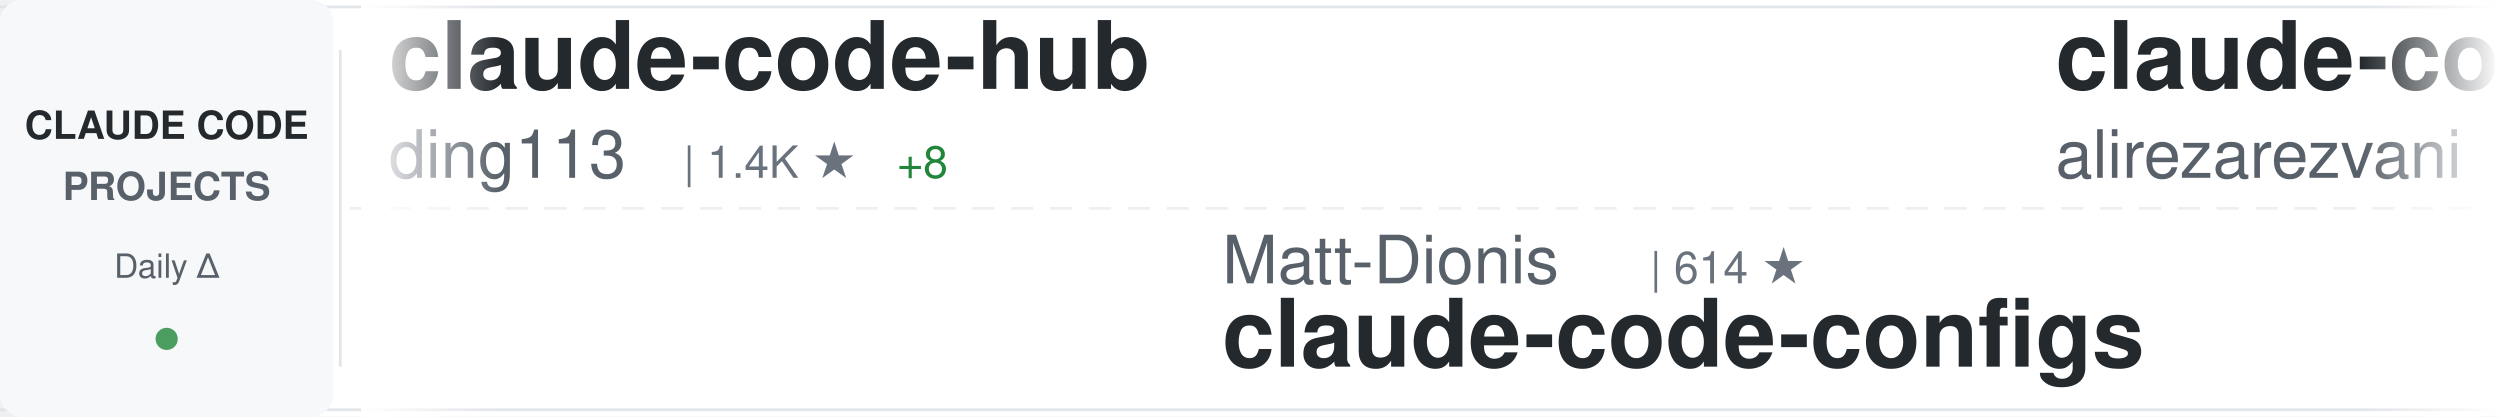
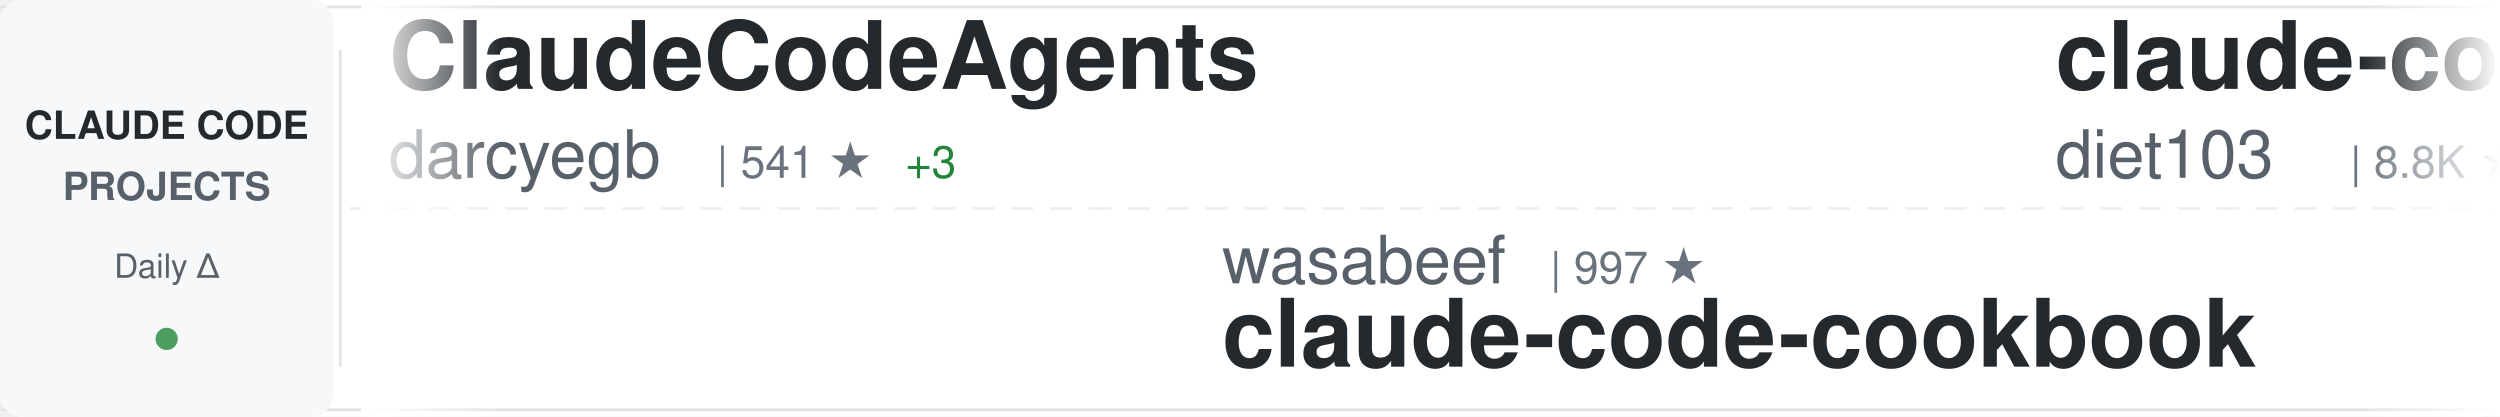
<svg xmlns="http://www.w3.org/2000/svg" width="900" height="150">
  <defs>
    <linearGradient id="awesomeLeftFade" x1="0%" y1="0%" x2="100%" y2="0%">
      <stop offset="0%" style="stop-color:#ffffff;stop-opacity:1" />
      <stop offset="100%" style="stop-color:#ffffff;stop-opacity:0" />
    </linearGradient>
    <linearGradient id="awesomeRightFade" x1="0%" y1="0%" x2="100%" y2="0%">
      <stop offset="0%" style="stop-color:#ffffff;stop-opacity:0" />
      <stop offset="100%" style="stop-color:#ffffff;stop-opacity:1" />
    </linearGradient>
  </defs>
  <rect width="900" height="150" fill="#ffffff" rx="8" />
  <rect x="0" y="2" width="900" height="1" fill="#e1e4e8" />
  <rect x="0" y="147" width="900" height="1" fill="#e1e4e8" />
  <line x1="0" y1="75" x2="900" y2="75" stroke="#e1e4e8" stroke-width="1" stroke-dasharray="8 6" opacity="0.6" />
  <rect x="0" y="0" width="120" height="150" fill="#f6f8fa" rx="8" />
  <text x="60" y="50" font-family="-apple-system, BlinkMacSystemFont, 'Segoe UI', Helvetica, Arial, sans-serif" font-size="14" font-weight="600" fill="#24292e" text-anchor="middle">CLAUDE CODE</text>
  <text x="60" y="72" font-family="-apple-system, BlinkMacSystemFont, 'Segoe UI', Helvetica, Arial, sans-serif" font-size="14" font-weight="600" fill="#586069" text-anchor="middle">PROJECTS</text>
  <text x="60" y="100" font-family="-apple-system, BlinkMacSystemFont, 'Segoe UI', Helvetica, Arial, sans-serif" font-size="12" font-weight="500" fill="#586069" text-anchor="middle">Daily Δ</text>
  <circle cx="60" cy="122" r="4" fill="#22863a" opacity="0.8" />
  <rect x="122" y="18" width="1" height="114" fill="#e1e4e8" />
  <clipPath id="awesomeTickerClip">
    <rect x="130" y="0" width="770" height="150" />
  </clipPath>
  <g clip-path="url(#awesomeTickerClip)">
    <g id="awesomeTickerItems">
      <animateTransform attributeName="transform" attributeType="XML" type="translate" from="0 0" to="-3000 0" dur="54s" repeatCount="indefinite" />
      <g transform="translate(0, 0)">
-         <text x="140" y="32" font-family="-apple-system, BlinkMacSystemFont, 'Segoe UI', Helvetica, Arial, sans-serif" font-size="34" font-weight="600" fill="#24292e">claude-code-hub</text>
-         <text x="140" y="64" font-family="-apple-system, BlinkMacSystemFont, 'Segoe UI', Helvetica, Arial, sans-serif" font-size="24" font-weight="400" fill="#586069">ding113</text>
-         <text x="246" y="64" font-family="-apple-system, BlinkMacSystemFont, 'Segoe UI', Helvetica, Arial, sans-serif" font-size="16" font-weight="500" fill="#6a737d">| 1.4K ★</text>
-         <text x="323" y="64" font-family="-apple-system, BlinkMacSystemFont, 'Segoe UI', Helvetica, Arial, sans-serif" font-size="16" font-weight="500" fill="#22863a"> +8</text>
+         <text x="140" y="32" font-family="-apple-system, BlinkMacSystemFont, 'Segoe UI', Helvetica, Arial, sans-serif" font-size="34" font-weight="600" fill="#24292e">ClaudeCodeAgents</text>
+         <text x="140" y="64" font-family="-apple-system, BlinkMacSystemFont, 'Segoe UI', Helvetica, Arial, sans-serif" font-size="24" font-weight="400" fill="#586069">darcyegb</text>
+         <text x="258" y="64" font-family="-apple-system, BlinkMacSystemFont, 'Segoe UI', Helvetica, Arial, sans-serif" font-size="16" font-weight="500" fill="#6a737d">| 541 ★</text>
+         <text x="326" y="64" font-family="-apple-system, BlinkMacSystemFont, 'Segoe UI', Helvetica, Arial, sans-serif" font-size="16" font-weight="500" fill="#22863a"> +3</text>
      </g>
      <g transform="translate(300, 0)">
-         <text x="140" y="102" font-family="-apple-system, BlinkMacSystemFont, 'Segoe UI', Helvetica, Arial, sans-serif" font-size="24" font-weight="400" fill="#586069">Matt-Dionis</text>
-         <text x="294" y="102" font-family="-apple-system, BlinkMacSystemFont, 'Segoe UI', Helvetica, Arial, sans-serif" font-size="16" font-weight="500" fill="#6a737d">| 614 ★</text>
-         <text x="140" y="132" font-family="-apple-system, BlinkMacSystemFont, 'Segoe UI', Helvetica, Arial, sans-serif" font-size="34" font-weight="600" fill="#24292e">claude-code-configs</text>
+         <text x="140" y="102" font-family="-apple-system, BlinkMacSystemFont, 'Segoe UI', Helvetica, Arial, sans-serif" font-size="24" font-weight="400" fill="#586069">wasabeef</text>
+         <text x="258" y="102" font-family="-apple-system, BlinkMacSystemFont, 'Segoe UI', Helvetica, Arial, sans-serif" font-size="16" font-weight="500" fill="#6a737d">| 997 ★</text>
+         <text x="140" y="132" font-family="-apple-system, BlinkMacSystemFont, 'Segoe UI', Helvetica, Arial, sans-serif" font-size="34" font-weight="600" fill="#24292e">claude-code-cookbook</text>
      </g>
      <g transform="translate(600, 0)">
-         <text x="140" y="32" font-family="-apple-system, BlinkMacSystemFont, 'Segoe UI', Helvetica, Arial, sans-serif" font-size="34" font-weight="600" fill="#24292e">claude-code-tresor</text>
-         <text x="140" y="64" font-family="-apple-system, BlinkMacSystemFont, 'Segoe UI', Helvetica, Arial, sans-serif" font-size="24" font-weight="400" fill="#586069">alirezarezvani</text>
-         <text x="330" y="64" font-family="-apple-system, BlinkMacSystemFont, 'Segoe UI', Helvetica, Arial, sans-serif" font-size="16" font-weight="500" fill="#6a737d">| 503 ★</text>
-         <text x="398" y="64" font-family="-apple-system, BlinkMacSystemFont, 'Segoe UI', Helvetica, Arial, sans-serif" font-size="16" font-weight="500" fill="#22863a"> +4</text>
+         <text x="140" y="32" font-family="-apple-system, BlinkMacSystemFont, 'Segoe UI', Helvetica, Arial, sans-serif" font-size="34" font-weight="600" fill="#24292e">claude-code-infrastructu...</text>
+         <text x="140" y="64" font-family="-apple-system, BlinkMacSystemFont, 'Segoe UI', Helvetica, Arial, sans-serif" font-size="24" font-weight="400" fill="#586069">diet103</text>
+         <text x="246" y="64" font-family="-apple-system, BlinkMacSystemFont, 'Segoe UI', Helvetica, Arial, sans-serif" font-size="16" font-weight="500" fill="#6a737d">| 8.8K ★</text>
+         <text x="323" y="64" font-family="-apple-system, BlinkMacSystemFont, 'Segoe UI', Helvetica, Arial, sans-serif" font-size="16" font-weight="500" fill="#22863a"> +10</text>
      </g>
      <g transform="translate(900, 0)">
-         <text x="140" y="102" font-family="-apple-system, BlinkMacSystemFont, 'Segoe UI', Helvetica, Arial, sans-serif" font-size="24" font-weight="400" fill="#586069">jeremylongshore</text>
-         <text x="342" y="102" font-family="-apple-system, BlinkMacSystemFont, 'Segoe UI', Helvetica, Arial, sans-serif" font-size="16" font-weight="500" fill="#6a737d">| 1.3K ★</text>
-         <text x="419" y="102" font-family="-apple-system, BlinkMacSystemFont, 'Segoe UI', Helvetica, Arial, sans-serif" font-size="16" font-weight="500" fill="#22863a"> +9</text>
-         <text x="140" y="132" font-family="-apple-system, BlinkMacSystemFont, 'Segoe UI', Helvetica, Arial, sans-serif" font-size="34" font-weight="600" fill="#24292e">claude-code-plugins-plus...</text>
+         <text x="140" y="102" font-family="-apple-system, BlinkMacSystemFont, 'Segoe UI', Helvetica, Arial, sans-serif" font-size="24" font-weight="400" fill="#586069">sugyan</text>
+         <text x="234" y="102" font-family="-apple-system, BlinkMacSystemFont, 'Segoe UI', Helvetica, Arial, sans-serif" font-size="16" font-weight="500" fill="#6a737d">| 899 ★</text>
+         <text x="302" y="102" font-family="-apple-system, BlinkMacSystemFont, 'Segoe UI', Helvetica, Arial, sans-serif" font-size="16" font-weight="500" fill="#22863a"> +1</text>
+         <text x="140" y="132" font-family="-apple-system, BlinkMacSystemFont, 'Segoe UI', Helvetica, Arial, sans-serif" font-size="34" font-weight="600" fill="#24292e">claude-code-webui</text>
      </g>
      <g transform="translate(1200, 0)">
-         <text x="140" y="32" font-family="-apple-system, BlinkMacSystemFont, 'Segoe UI', Helvetica, Arial, sans-serif" font-size="34" font-weight="600" fill="#24292e">awesome-claude-skills</text>
-         <text x="140" y="64" font-family="-apple-system, BlinkMacSystemFont, 'Segoe UI', Helvetica, Arial, sans-serif" font-size="24" font-weight="400" fill="#586069">ComposioHQ</text>
-         <text x="282" y="64" font-family="-apple-system, BlinkMacSystemFont, 'Segoe UI', Helvetica, Arial, sans-serif" font-size="16" font-weight="500" fill="#6a737d">| 33.1K ★</text>
-         <text x="368" y="64" font-family="-apple-system, BlinkMacSystemFont, 'Segoe UI', Helvetica, Arial, sans-serif" font-size="16" font-weight="500" fill="#22863a"> +534</text>
+         <text x="140" y="32" font-family="-apple-system, BlinkMacSystemFont, 'Segoe UI', Helvetica, Arial, sans-serif" font-size="34" font-weight="600" fill="#24292e">Claudable</text>
+         <text x="140" y="64" font-family="-apple-system, BlinkMacSystemFont, 'Segoe UI', Helvetica, Arial, sans-serif" font-size="24" font-weight="400" fill="#586069">opactorai</text>
+         <text x="270" y="64" font-family="-apple-system, BlinkMacSystemFont, 'Segoe UI', Helvetica, Arial, sans-serif" font-size="16" font-weight="500" fill="#6a737d">| 3.7K ★</text>
+         <text x="347" y="64" font-family="-apple-system, BlinkMacSystemFont, 'Segoe UI', Helvetica, Arial, sans-serif" font-size="16" font-weight="500" fill="#22863a"> +1</text>
      </g>
      <g transform="translate(1500, 0)">
-         <text x="140" y="102" font-family="-apple-system, BlinkMacSystemFont, 'Segoe UI', Helvetica, Arial, sans-serif" font-size="24" font-weight="400" fill="#586069">zed-industries</text>
-         <text x="330" y="102" font-family="-apple-system, BlinkMacSystemFont, 'Segoe UI', Helvetica, Arial, sans-serif" font-size="16" font-weight="500" fill="#6a737d">| 905 ★</text>
-         <text x="398" y="102" font-family="-apple-system, BlinkMacSystemFont, 'Segoe UI', Helvetica, Arial, sans-serif" font-size="16" font-weight="500" fill="#22863a"> +5</text>
-         <text x="140" y="132" font-family="-apple-system, BlinkMacSystemFont, 'Segoe UI', Helvetica, Arial, sans-serif" font-size="34" font-weight="600" fill="#24292e">claude-code-acp</text>
+         <text x="140" y="102" font-family="-apple-system, BlinkMacSystemFont, 'Segoe UI', Helvetica, Arial, sans-serif" font-size="24" font-weight="400" fill="#586069">feiskyer</text>
+         <text x="258" y="102" font-family="-apple-system, BlinkMacSystemFont, 'Segoe UI', Helvetica, Arial, sans-serif" font-size="16" font-weight="500" fill="#6a737d">| 1.2K ★</text>
+         <text x="335" y="102" font-family="-apple-system, BlinkMacSystemFont, 'Segoe UI', Helvetica, Arial, sans-serif" font-size="16" font-weight="500" fill="#22863a"> +5</text>
+         <text x="140" y="132" font-family="-apple-system, BlinkMacSystemFont, 'Segoe UI', Helvetica, Arial, sans-serif" font-size="34" font-weight="600" fill="#24292e">claude-code-settings</text>
      </g>
      <g transform="translate(1800, 0)">
-         <text x="140" y="32" font-family="-apple-system, BlinkMacSystemFont, 'Segoe UI', Helvetica, Arial, sans-serif" font-size="34" font-weight="600" fill="#24292e">claude-code-cheat-sheet</text>
-         <text x="140" y="64" font-family="-apple-system, BlinkMacSystemFont, 'Segoe UI', Helvetica, Arial, sans-serif" font-size="24" font-weight="400" fill="#586069">Njengah</text>
-         <text x="246" y="64" font-family="-apple-system, BlinkMacSystemFont, 'Segoe UI', Helvetica, Arial, sans-serif" font-size="16" font-weight="500" fill="#6a737d">| 1.3K ★</text>
-         <text x="323" y="64" font-family="-apple-system, BlinkMacSystemFont, 'Segoe UI', Helvetica, Arial, sans-serif" font-size="16" font-weight="500" fill="#22863a"> +8</text>
+         <text x="140" y="32" font-family="-apple-system, BlinkMacSystemFont, 'Segoe UI', Helvetica, Arial, sans-serif" font-size="34" font-weight="600" fill="#24292e">claude-code-system-promp...</text>
+         <text x="140" y="64" font-family="-apple-system, BlinkMacSystemFont, 'Segoe UI', Helvetica, Arial, sans-serif" font-size="24" font-weight="400" fill="#586069">Piebald-AI</text>
+         <text x="282" y="64" font-family="-apple-system, BlinkMacSystemFont, 'Segoe UI', Helvetica, Arial, sans-serif" font-size="16" font-weight="500" fill="#6a737d">| 4.3K ★</text>
+         <text x="359" y="64" font-family="-apple-system, BlinkMacSystemFont, 'Segoe UI', Helvetica, Arial, sans-serif" font-size="16" font-weight="500" fill="#22863a"> +46</text>
      </g>
      <g transform="translate(2100, 0)">
-         <text x="140" y="102" font-family="-apple-system, BlinkMacSystemFont, 'Segoe UI', Helvetica, Arial, sans-serif" font-size="24" font-weight="400" fill="#586069">jarrodwatts</text>
-         <text x="294" y="102" font-family="-apple-system, BlinkMacSystemFont, 'Segoe UI', Helvetica, Arial, sans-serif" font-size="16" font-weight="500" fill="#6a737d">| 923 ★</text>
-         <text x="362" y="102" font-family="-apple-system, BlinkMacSystemFont, 'Segoe UI', Helvetica, Arial, sans-serif" font-size="16" font-weight="500" fill="#22863a"> +3</text>
-         <text x="140" y="132" font-family="-apple-system, BlinkMacSystemFont, 'Segoe UI', Helvetica, Arial, sans-serif" font-size="34" font-weight="600" fill="#24292e">claude-code-config</text>
+         <text x="140" y="102" font-family="-apple-system, BlinkMacSystemFont, 'Segoe UI', Helvetica, Arial, sans-serif" font-size="24" font-weight="400" fill="#586069">shanraisshan</text>
+         <text x="306" y="102" font-family="-apple-system, BlinkMacSystemFont, 'Segoe UI', Helvetica, Arial, sans-serif" font-size="16" font-weight="500" fill="#6a737d">| 2.1K ★</text>
+         <text x="383" y="102" font-family="-apple-system, BlinkMacSystemFont, 'Segoe UI', Helvetica, Arial, sans-serif" font-size="16" font-weight="500" fill="#22863a"> +230</text>
+         <text x="140" y="132" font-family="-apple-system, BlinkMacSystemFont, 'Segoe UI', Helvetica, Arial, sans-serif" font-size="34" font-weight="600" fill="#24292e">claude-code-best-practic...</text>
      </g>
      <g transform="translate(2400, 0)">
-         <text x="140" y="32" font-family="-apple-system, BlinkMacSystemFont, 'Segoe UI', Helvetica, Arial, sans-serif" font-size="34" font-weight="600" fill="#24292e">claude-agent-sdk-demos</text>
+         <text x="140" y="32" font-family="-apple-system, BlinkMacSystemFont, 'Segoe UI', Helvetica, Arial, sans-serif" font-size="34" font-weight="600" fill="#24292e">claude-agent-sdk-python</text>
        <text x="140" y="64" font-family="-apple-system, BlinkMacSystemFont, 'Segoe UI', Helvetica, Arial, sans-serif" font-size="24" font-weight="400" fill="#586069">anthropics</text>
-         <text x="282" y="64" font-family="-apple-system, BlinkMacSystemFont, 'Segoe UI', Helvetica, Arial, sans-serif" font-size="16" font-weight="500" fill="#6a737d">| 1.4K ★</text>
-         <text x="359" y="64" font-family="-apple-system, BlinkMacSystemFont, 'Segoe UI', Helvetica, Arial, sans-serif" font-size="16" font-weight="500" fill="#22863a"> +9</text>
+         <text x="282" y="64" font-family="-apple-system, BlinkMacSystemFont, 'Segoe UI', Helvetica, Arial, sans-serif" font-size="16" font-weight="500" fill="#6a737d">| 4.7K ★</text>
+         <text x="359" y="64" font-family="-apple-system, BlinkMacSystemFont, 'Segoe UI', Helvetica, Arial, sans-serif" font-size="16" font-weight="500" fill="#22863a"> +35</text>
      </g>
      <g transform="translate(2700, 0)">
-         <text x="140" y="102" font-family="-apple-system, BlinkMacSystemFont, 'Segoe UI', Helvetica, Arial, sans-serif" font-size="24" font-weight="400" fill="#586069">Yuyz0112</text>
-         <text x="258" y="102" font-family="-apple-system, BlinkMacSystemFont, 'Segoe UI', Helvetica, Arial, sans-serif" font-size="16" font-weight="500" fill="#6a737d">| 2.1K ★</text>
-         <text x="140" y="132" font-family="-apple-system, BlinkMacSystemFont, 'Segoe UI', Helvetica, Arial, sans-serif" font-size="34" font-weight="600" fill="#24292e">claude-code-reverse</text>
+         <text x="140" y="102" font-family="-apple-system, BlinkMacSystemFont, 'Segoe UI', Helvetica, Arial, sans-serif" font-size="24" font-weight="400" fill="#586069">EnzeD</text>
+         <text x="222" y="102" font-family="-apple-system, BlinkMacSystemFont, 'Segoe UI', Helvetica, Arial, sans-serif" font-size="16" font-weight="500" fill="#6a737d">| 3.9K ★</text>
+         <text x="299" y="102" font-family="-apple-system, BlinkMacSystemFont, 'Segoe UI', Helvetica, Arial, sans-serif" font-size="16" font-weight="500" fill="#22863a"> +6</text>
+         <text x="140" y="132" font-family="-apple-system, BlinkMacSystemFont, 'Segoe UI', Helvetica, Arial, sans-serif" font-size="34" font-weight="600" fill="#24292e">vibe-coding</text>
      </g>
      <g transform="translate(3000, 0)">
-         <text x="140" y="32" font-family="-apple-system, BlinkMacSystemFont, 'Segoe UI', Helvetica, Arial, sans-serif" font-size="34" font-weight="600" fill="#24292e">claude-code-hub</text>
-         <text x="140" y="64" font-family="-apple-system, BlinkMacSystemFont, 'Segoe UI', Helvetica, Arial, sans-serif" font-size="24" font-weight="400" fill="#586069">ding113</text>
-         <text x="246" y="64" font-family="-apple-system, BlinkMacSystemFont, 'Segoe UI', Helvetica, Arial, sans-serif" font-size="16" font-weight="500" fill="#6a737d">| 1.4K ★</text>
-         <text x="323" y="64" font-family="-apple-system, BlinkMacSystemFont, 'Segoe UI', Helvetica, Arial, sans-serif" font-size="16" font-weight="500" fill="#22863a"> +8</text>
+         <text x="140" y="32" font-family="-apple-system, BlinkMacSystemFont, 'Segoe UI', Helvetica, Arial, sans-serif" font-size="34" font-weight="600" fill="#24292e">ClaudeCodeAgents</text>
+         <text x="140" y="64" font-family="-apple-system, BlinkMacSystemFont, 'Segoe UI', Helvetica, Arial, sans-serif" font-size="24" font-weight="400" fill="#586069">darcyegb</text>
+         <text x="258" y="64" font-family="-apple-system, BlinkMacSystemFont, 'Segoe UI', Helvetica, Arial, sans-serif" font-size="16" font-weight="500" fill="#6a737d">| 541 ★</text>
+         <text x="326" y="64" font-family="-apple-system, BlinkMacSystemFont, 'Segoe UI', Helvetica, Arial, sans-serif" font-size="16" font-weight="500" fill="#22863a"> +3</text>
      </g>
      <g transform="translate(3300, 0)">
-         <text x="140" y="102" font-family="-apple-system, BlinkMacSystemFont, 'Segoe UI', Helvetica, Arial, sans-serif" font-size="24" font-weight="400" fill="#586069">Matt-Dionis</text>
-         <text x="294" y="102" font-family="-apple-system, BlinkMacSystemFont, 'Segoe UI', Helvetica, Arial, sans-serif" font-size="16" font-weight="500" fill="#6a737d">| 614 ★</text>
-         <text x="140" y="132" font-family="-apple-system, BlinkMacSystemFont, 'Segoe UI', Helvetica, Arial, sans-serif" font-size="34" font-weight="600" fill="#24292e">claude-code-configs</text>
+         <text x="140" y="102" font-family="-apple-system, BlinkMacSystemFont, 'Segoe UI', Helvetica, Arial, sans-serif" font-size="24" font-weight="400" fill="#586069">wasabeef</text>
+         <text x="258" y="102" font-family="-apple-system, BlinkMacSystemFont, 'Segoe UI', Helvetica, Arial, sans-serif" font-size="16" font-weight="500" fill="#6a737d">| 997 ★</text>
+         <text x="140" y="132" font-family="-apple-system, BlinkMacSystemFont, 'Segoe UI', Helvetica, Arial, sans-serif" font-size="34" font-weight="600" fill="#24292e">claude-code-cookbook</text>
      </g>
      <g transform="translate(3600, 0)">
-         <text x="140" y="32" font-family="-apple-system, BlinkMacSystemFont, 'Segoe UI', Helvetica, Arial, sans-serif" font-size="34" font-weight="600" fill="#24292e">claude-code-tresor</text>
-         <text x="140" y="64" font-family="-apple-system, BlinkMacSystemFont, 'Segoe UI', Helvetica, Arial, sans-serif" font-size="24" font-weight="400" fill="#586069">alirezarezvani</text>
-         <text x="330" y="64" font-family="-apple-system, BlinkMacSystemFont, 'Segoe UI', Helvetica, Arial, sans-serif" font-size="16" font-weight="500" fill="#6a737d">| 503 ★</text>
-         <text x="398" y="64" font-family="-apple-system, BlinkMacSystemFont, 'Segoe UI', Helvetica, Arial, sans-serif" font-size="16" font-weight="500" fill="#22863a"> +4</text>
+         <text x="140" y="32" font-family="-apple-system, BlinkMacSystemFont, 'Segoe UI', Helvetica, Arial, sans-serif" font-size="34" font-weight="600" fill="#24292e">claude-code-infrastructu...</text>
+         <text x="140" y="64" font-family="-apple-system, BlinkMacSystemFont, 'Segoe UI', Helvetica, Arial, sans-serif" font-size="24" font-weight="400" fill="#586069">diet103</text>
+         <text x="246" y="64" font-family="-apple-system, BlinkMacSystemFont, 'Segoe UI', Helvetica, Arial, sans-serif" font-size="16" font-weight="500" fill="#6a737d">| 8.8K ★</text>
+         <text x="323" y="64" font-family="-apple-system, BlinkMacSystemFont, 'Segoe UI', Helvetica, Arial, sans-serif" font-size="16" font-weight="500" fill="#22863a"> +10</text>
      </g>
      <g transform="translate(3900, 0)">
-         <text x="140" y="102" font-family="-apple-system, BlinkMacSystemFont, 'Segoe UI', Helvetica, Arial, sans-serif" font-size="24" font-weight="400" fill="#586069">jeremylongshore</text>
-         <text x="342" y="102" font-family="-apple-system, BlinkMacSystemFont, 'Segoe UI', Helvetica, Arial, sans-serif" font-size="16" font-weight="500" fill="#6a737d">| 1.3K ★</text>
-         <text x="419" y="102" font-family="-apple-system, BlinkMacSystemFont, 'Segoe UI', Helvetica, Arial, sans-serif" font-size="16" font-weight="500" fill="#22863a"> +9</text>
-         <text x="140" y="132" font-family="-apple-system, BlinkMacSystemFont, 'Segoe UI', Helvetica, Arial, sans-serif" font-size="34" font-weight="600" fill="#24292e">claude-code-plugins-plus...</text>
+         <text x="140" y="102" font-family="-apple-system, BlinkMacSystemFont, 'Segoe UI', Helvetica, Arial, sans-serif" font-size="24" font-weight="400" fill="#586069">sugyan</text>
+         <text x="234" y="102" font-family="-apple-system, BlinkMacSystemFont, 'Segoe UI', Helvetica, Arial, sans-serif" font-size="16" font-weight="500" fill="#6a737d">| 899 ★</text>
+         <text x="302" y="102" font-family="-apple-system, BlinkMacSystemFont, 'Segoe UI', Helvetica, Arial, sans-serif" font-size="16" font-weight="500" fill="#22863a"> +1</text>
+         <text x="140" y="132" font-family="-apple-system, BlinkMacSystemFont, 'Segoe UI', Helvetica, Arial, sans-serif" font-size="34" font-weight="600" fill="#24292e">claude-code-webui</text>
      </g>
    </g>
  </g>
  <rect x="130" y="0" width="50" height="150" fill="url(#awesomeLeftFade)" />
  <rect x="850" y="0" width="50" height="150" fill="url(#awesomeRightFade)" />
</svg>
